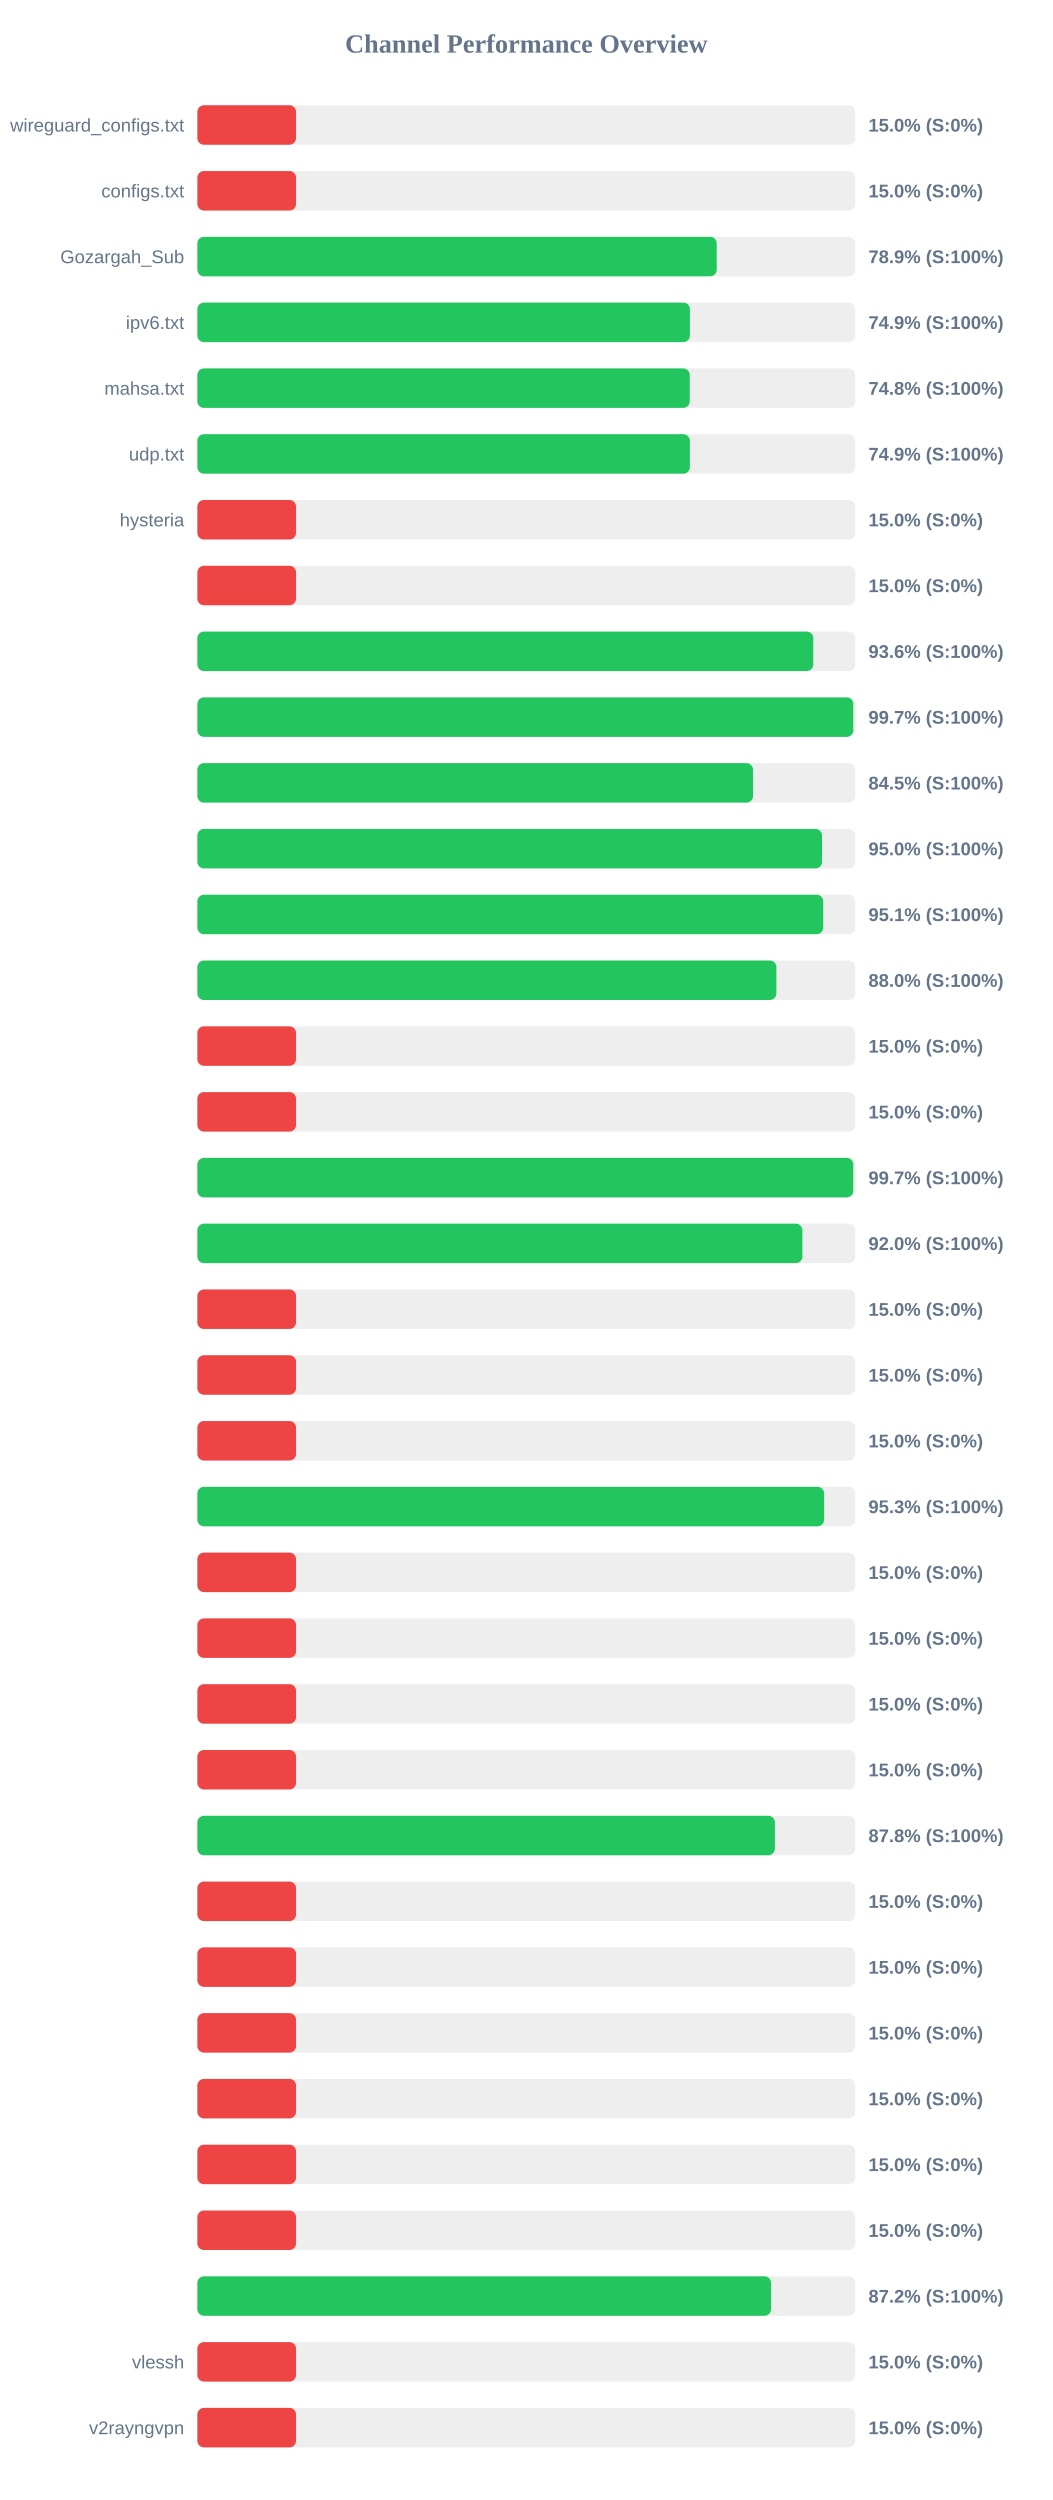
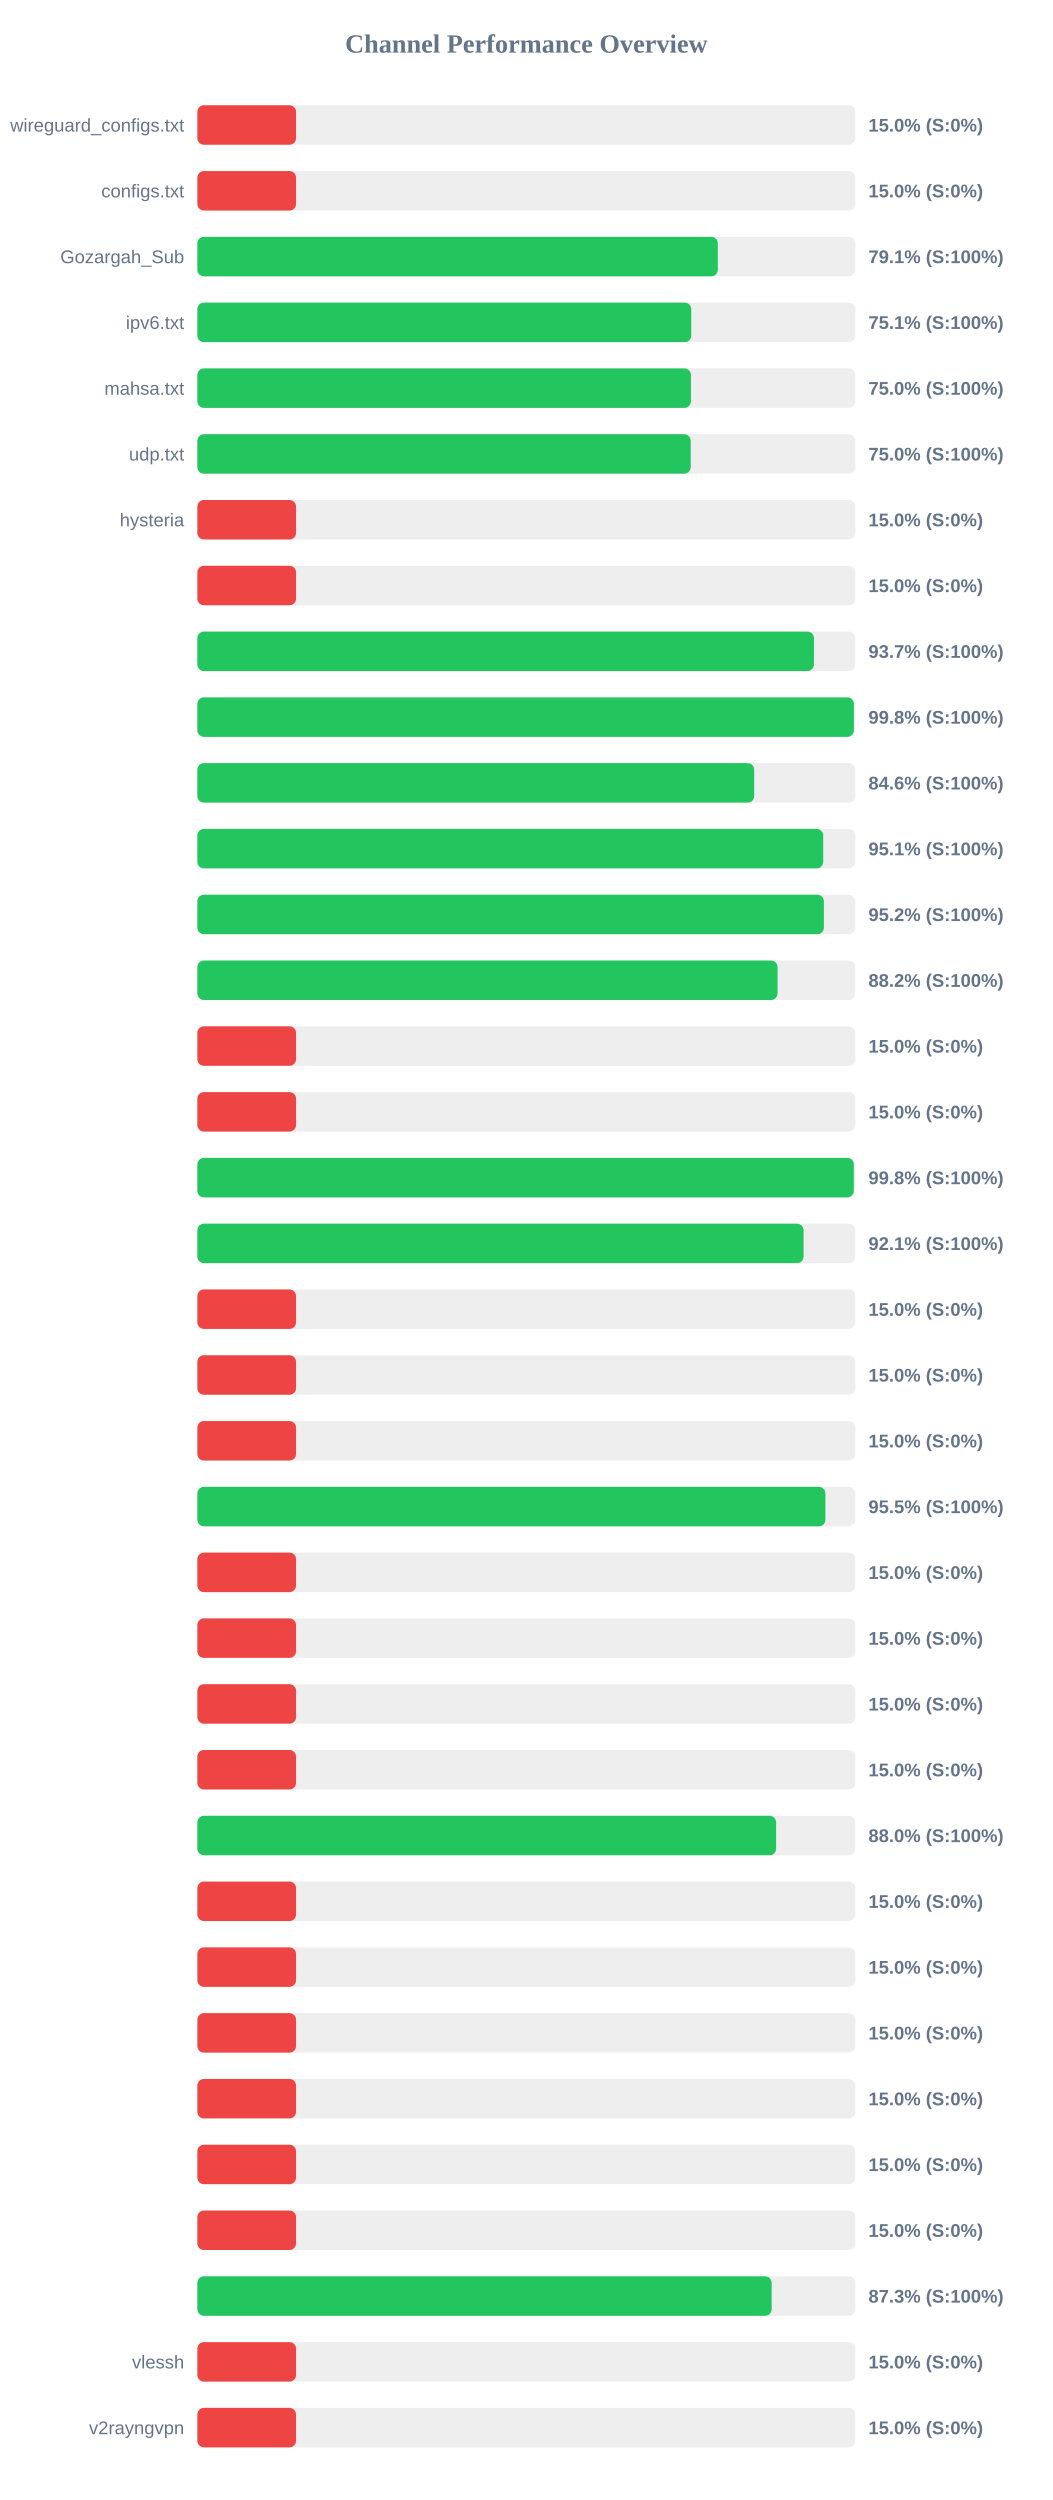
<svg xmlns="http://www.w3.org/2000/svg" width="800" height="1900" version="1.1">
  <style>
        .row { font: 14px Arial; fill: #64748b; }
        .score { font: bold 14px Arial; fill: #64748b; }
    </style>
  <text x="400" y="40" text-anchor="middle" font-size="20px" font-weight="bold" fill="#64748b">Channel Performance Overview</text>
  <rect x="150" y="80" width="500" height="30" fill="#eee" rx="5" />
  <rect x="150" y="80" width="75.0" height="30" fill="#ef4444" rx="5" />
  <text x="140" y="100" text-anchor="end" class="row">wireguard_configs.txt</text>
  <text x="660" y="100" text-anchor="start" class="score">15.0% (S:0%)</text>
  <rect x="150" y="130" width="500" height="30" fill="#eee" rx="5" />
  <rect x="150" y="130" width="75.0" height="30" fill="#ef4444" rx="5" />
  <text x="140" y="150" text-anchor="end" class="row">configs.txt</text>
  <text x="660" y="150" text-anchor="start" class="score">15.0% (S:0%)</text>
  <rect x="150" y="180" width="500" height="30" fill="#eee" rx="5" />
-   <rect x="150" y="180" width="394.7" height="30" fill="#22c55e" rx="5" />
+   <rect x="150" y="180" width="395.55" height="30" fill="#22c55e" rx="5" />
  <text x="140" y="200" text-anchor="end" class="row">Gozargah_Sub</text>
-   <text x="660" y="200" text-anchor="start" class="score">78.9% (S:100%)</text>
+   <text x="660" y="200" text-anchor="start" class="score">79.1% (S:100%)</text>
  <rect x="150" y="230" width="500" height="30" fill="#eee" rx="5" />
-   <rect x="150" y="230" width="374.35" height="30" fill="#22c55e" rx="5" />
+   <rect x="150" y="230" width="375.35" height="30" fill="#22c55e" rx="5" />
  <text x="140" y="250" text-anchor="end" class="row">ipv6.txt</text>
-   <text x="660" y="250" text-anchor="start" class="score">74.9% (S:100%)</text>
+   <text x="660" y="250" text-anchor="start" class="score">75.1% (S:100%)</text>
  <rect x="150" y="280" width="500" height="30" fill="#eee" rx="5" />
-   <rect x="150" y="280" width="374.2" height="30" fill="#22c55e" rx="5" />
+   <rect x="150" y="280" width="375.1" height="30" fill="#22c55e" rx="5" />
  <text x="140" y="300" text-anchor="end" class="row">mahsa.txt</text>
-   <text x="660" y="300" text-anchor="start" class="score">74.8% (S:100%)</text>
+   <text x="660" y="300" text-anchor="start" class="score">75.0% (S:100%)</text>
  <rect x="150" y="330" width="500" height="30" fill="#eee" rx="5" />
-   <rect x="150" y="330" width="374.3" height="30" fill="#22c55e" rx="5" />
+   <rect x="150" y="330" width="374.95" height="30" fill="#22c55e" rx="5" />
  <text x="140" y="350" text-anchor="end" class="row">udp.txt</text>
-   <text x="660" y="350" text-anchor="start" class="score">74.9% (S:100%)</text>
+   <text x="660" y="350" text-anchor="start" class="score">75.0% (S:100%)</text>
  <rect x="150" y="380" width="500" height="30" fill="#eee" rx="5" />
  <rect x="150" y="380" width="75.0" height="30" fill="#ef4444" rx="5" />
  <text x="140" y="400" text-anchor="end" class="row">hysteria</text>
  <text x="660" y="400" text-anchor="start" class="score">15.0% (S:0%)</text>
  <rect x="150" y="430" width="500" height="30" fill="#eee" rx="5" />
  <rect x="150" y="430" width="75.0" height="30" fill="#ef4444" rx="5" />
  <text x="140" y="450" text-anchor="end" class="row" />
  <text x="660" y="450" text-anchor="start" class="score">15.0% (S:0%)</text>
  <rect x="150" y="480" width="500" height="30" fill="#eee" rx="5" />
-   <rect x="150" y="480" width="468.1" height="30" fill="#22c55e" rx="5" />
+   <rect x="150" y="480" width="468.6" height="30" fill="#22c55e" rx="5" />
  <text x="140" y="500" text-anchor="end" class="row" />
-   <text x="660" y="500" text-anchor="start" class="score">93.6% (S:100%)</text>
+   <text x="660" y="500" text-anchor="start" class="score">93.7% (S:100%)</text>
  <rect x="150" y="530" width="500" height="30" fill="#eee" rx="5" />
-   <rect x="150" y="530" width="498.5" height="30" fill="#22c55e" rx="5" />
+   <rect x="150" y="530" width="498.95" height="30" fill="#22c55e" rx="5" />
  <text x="140" y="550" text-anchor="end" class="row" />
-   <text x="660" y="550" text-anchor="start" class="score">99.7% (S:100%)</text>
+   <text x="660" y="550" text-anchor="start" class="score">99.8% (S:100%)</text>
  <rect x="150" y="580" width="500" height="30" fill="#eee" rx="5" />
-   <rect x="150" y="580" width="422.3" height="30" fill="#22c55e" rx="5" />
+   <rect x="150" y="580" width="423.2" height="30" fill="#22c55e" rx="5" />
  <text x="140" y="600" text-anchor="end" class="row" />
-   <text x="660" y="600" text-anchor="start" class="score">84.5% (S:100%)</text>
+   <text x="660" y="600" text-anchor="start" class="score">84.6% (S:100%)</text>
  <rect x="150" y="630" width="500" height="30" fill="#eee" rx="5" />
-   <rect x="150" y="630" width="474.75" height="30" fill="#22c55e" rx="5" />
+   <rect x="150" y="630" width="475.65" height="30" fill="#22c55e" rx="5" />
  <text x="140" y="650" text-anchor="end" class="row" />
-   <text x="660" y="650" text-anchor="start" class="score">95.0% (S:100%)</text>
+   <text x="660" y="650" text-anchor="start" class="score">95.1% (S:100%)</text>
  <rect x="150" y="680" width="500" height="30" fill="#eee" rx="5" />
-   <rect x="150" y="680" width="475.65" height="30" fill="#22c55e" rx="5" />
+   <rect x="150" y="680" width="476.15" height="30" fill="#22c55e" rx="5" />
  <text x="140" y="700" text-anchor="end" class="row" />
-   <text x="660" y="700" text-anchor="start" class="score">95.1% (S:100%)</text>
+   <text x="660" y="700" text-anchor="start" class="score">95.2% (S:100%)</text>
  <rect x="150" y="730" width="500" height="30" fill="#eee" rx="5" />
-   <rect x="150" y="730" width="440.05" height="30" fill="#22c55e" rx="5" />
+   <rect x="150" y="730" width="440.95" height="30" fill="#22c55e" rx="5" />
  <text x="140" y="750" text-anchor="end" class="row" />
-   <text x="660" y="750" text-anchor="start" class="score">88.0% (S:100%)</text>
+   <text x="660" y="750" text-anchor="start" class="score">88.2% (S:100%)</text>
  <rect x="150" y="780" width="500" height="30" fill="#eee" rx="5" />
  <rect x="150" y="780" width="75.0" height="30" fill="#ef4444" rx="5" />
  <text x="140" y="800" text-anchor="end" class="row" />
  <text x="660" y="800" text-anchor="start" class="score">15.0% (S:0%)</text>
  <rect x="150" y="830" width="500" height="30" fill="#eee" rx="5" />
  <rect x="150" y="830" width="75.0" height="30" fill="#ef4444" rx="5" />
  <text x="140" y="850" text-anchor="end" class="row" />
  <text x="660" y="850" text-anchor="start" class="score">15.0% (S:0%)</text>
  <rect x="150" y="880" width="500" height="30" fill="#eee" rx="5" />
-   <rect x="150" y="880" width="498.5" height="30" fill="#22c55e" rx="5" />
+   <rect x="150" y="880" width="498.9" height="30" fill="#22c55e" rx="5" />
  <text x="140" y="900" text-anchor="end" class="row" />
-   <text x="660" y="900" text-anchor="start" class="score">99.7% (S:100%)</text>
+   <text x="660" y="900" text-anchor="start" class="score">99.8% (S:100%)</text>
  <rect x="150" y="930" width="500" height="30" fill="#eee" rx="5" />
-   <rect x="150" y="930" width="459.8" height="30" fill="#22c55e" rx="5" />
+   <rect x="150" y="930" width="460.7" height="30" fill="#22c55e" rx="5" />
  <text x="140" y="950" text-anchor="end" class="row" />
-   <text x="660" y="950" text-anchor="start" class="score">92.0% (S:100%)</text>
+   <text x="660" y="950" text-anchor="start" class="score">92.1% (S:100%)</text>
  <rect x="150" y="980" width="500" height="30" fill="#eee" rx="5" />
  <rect x="150" y="980" width="75.0" height="30" fill="#ef4444" rx="5" />
  <text x="140" y="1000" text-anchor="end" class="row" />
  <text x="660" y="1000" text-anchor="start" class="score">15.0% (S:0%)</text>
  <rect x="150" y="1030" width="500" height="30" fill="#eee" rx="5" />
  <rect x="150" y="1030" width="75.0" height="30" fill="#ef4444" rx="5" />
  <text x="140" y="1050" text-anchor="end" class="row" />
  <text x="660" y="1050" text-anchor="start" class="score">15.0% (S:0%)</text>
  <rect x="150" y="1080" width="500" height="30" fill="#eee" rx="5" />
  <rect x="150" y="1080" width="75.0" height="30" fill="#ef4444" rx="5" />
  <text x="140" y="1100" text-anchor="end" class="row" />
  <text x="660" y="1100" text-anchor="start" class="score">15.0% (S:0%)</text>
  <rect x="150" y="1130" width="500" height="30" fill="#eee" rx="5" />
-   <rect x="150" y="1130" width="476.35" height="30" fill="#22c55e" rx="5" />
+   <rect x="150" y="1130" width="477.3" height="30" fill="#22c55e" rx="5" />
  <text x="140" y="1150" text-anchor="end" class="row" />
-   <text x="660" y="1150" text-anchor="start" class="score">95.3% (S:100%)</text>
+   <text x="660" y="1150" text-anchor="start" class="score">95.5% (S:100%)</text>
  <rect x="150" y="1180" width="500" height="30" fill="#eee" rx="5" />
  <rect x="150" y="1180" width="75.0" height="30" fill="#ef4444" rx="5" />
  <text x="140" y="1200" text-anchor="end" class="row" />
  <text x="660" y="1200" text-anchor="start" class="score">15.0% (S:0%)</text>
  <rect x="150" y="1230" width="500" height="30" fill="#eee" rx="5" />
  <rect x="150" y="1230" width="75.0" height="30" fill="#ef4444" rx="5" />
  <text x="140" y="1250" text-anchor="end" class="row" />
  <text x="660" y="1250" text-anchor="start" class="score">15.0% (S:0%)</text>
  <rect x="150" y="1280" width="500" height="30" fill="#eee" rx="5" />
  <rect x="150" y="1280" width="75.0" height="30" fill="#ef4444" rx="5" />
  <text x="140" y="1300" text-anchor="end" class="row" />
  <text x="660" y="1300" text-anchor="start" class="score">15.0% (S:0%)</text>
  <rect x="150" y="1330" width="500" height="30" fill="#eee" rx="5" />
  <rect x="150" y="1330" width="75.0" height="30" fill="#ef4444" rx="5" />
  <text x="140" y="1350" text-anchor="end" class="row" />
  <text x="660" y="1350" text-anchor="start" class="score">15.0% (S:0%)</text>
  <rect x="150" y="1380" width="500" height="30" fill="#eee" rx="5" />
-   <rect x="150" y="1380" width="438.9" height="30" fill="#22c55e" rx="5" />
+   <rect x="150" y="1380" width="439.85" height="30" fill="#22c55e" rx="5" />
  <text x="140" y="1400" text-anchor="end" class="row" />
-   <text x="660" y="1400" text-anchor="start" class="score">87.8% (S:100%)</text>
+   <text x="660" y="1400" text-anchor="start" class="score">88.0% (S:100%)</text>
  <rect x="150" y="1430" width="500" height="30" fill="#eee" rx="5" />
  <rect x="150" y="1430" width="75.0" height="30" fill="#ef4444" rx="5" />
  <text x="140" y="1450" text-anchor="end" class="row" />
  <text x="660" y="1450" text-anchor="start" class="score">15.0% (S:0%)</text>
  <rect x="150" y="1480" width="500" height="30" fill="#eee" rx="5" />
  <rect x="150" y="1480" width="75.0" height="30" fill="#ef4444" rx="5" />
  <text x="140" y="1500" text-anchor="end" class="row" />
  <text x="660" y="1500" text-anchor="start" class="score">15.0% (S:0%)</text>
  <rect x="150" y="1530" width="500" height="30" fill="#eee" rx="5" />
  <rect x="150" y="1530" width="75.0" height="30" fill="#ef4444" rx="5" />
  <text x="140" y="1550" text-anchor="end" class="row" />
  <text x="660" y="1550" text-anchor="start" class="score">15.0% (S:0%)</text>
  <rect x="150" y="1580" width="500" height="30" fill="#eee" rx="5" />
  <rect x="150" y="1580" width="75.0" height="30" fill="#ef4444" rx="5" />
  <text x="140" y="1600" text-anchor="end" class="row" />
  <text x="660" y="1600" text-anchor="start" class="score">15.0% (S:0%)</text>
  <rect x="150" y="1630" width="500" height="30" fill="#eee" rx="5" />
  <rect x="150" y="1630" width="75.0" height="30" fill="#ef4444" rx="5" />
  <text x="140" y="1650" text-anchor="end" class="row" />
  <text x="660" y="1650" text-anchor="start" class="score">15.0% (S:0%)</text>
  <rect x="150" y="1680" width="500" height="30" fill="#eee" rx="5" />
  <rect x="150" y="1680" width="75.0" height="30" fill="#ef4444" rx="5" />
  <text x="140" y="1700" text-anchor="end" class="row" />
  <text x="660" y="1700" text-anchor="start" class="score">15.0% (S:0%)</text>
  <rect x="150" y="1730" width="500" height="30" fill="#eee" rx="5" />
-   <rect x="150" y="1730" width="436.0" height="30" fill="#22c55e" rx="5" />
+   <rect x="150" y="1730" width="436.45" height="30" fill="#22c55e" rx="5" />
  <text x="140" y="1750" text-anchor="end" class="row" />
-   <text x="660" y="1750" text-anchor="start" class="score">87.2% (S:100%)</text>
+   <text x="660" y="1750" text-anchor="start" class="score">87.3% (S:100%)</text>
  <rect x="150" y="1780" width="500" height="30" fill="#eee" rx="5" />
  <rect x="150" y="1780" width="75.0" height="30" fill="#ef4444" rx="5" />
  <text x="140" y="1800" text-anchor="end" class="row">vlessh</text>
  <text x="660" y="1800" text-anchor="start" class="score">15.0% (S:0%)</text>
  <rect x="150" y="1830" width="500" height="30" fill="#eee" rx="5" />
  <rect x="150" y="1830" width="75.0" height="30" fill="#ef4444" rx="5" />
  <text x="140" y="1850" text-anchor="end" class="row">v2rayngvpn</text>
  <text x="660" y="1850" text-anchor="start" class="score">15.0% (S:0%)</text>
</svg>
